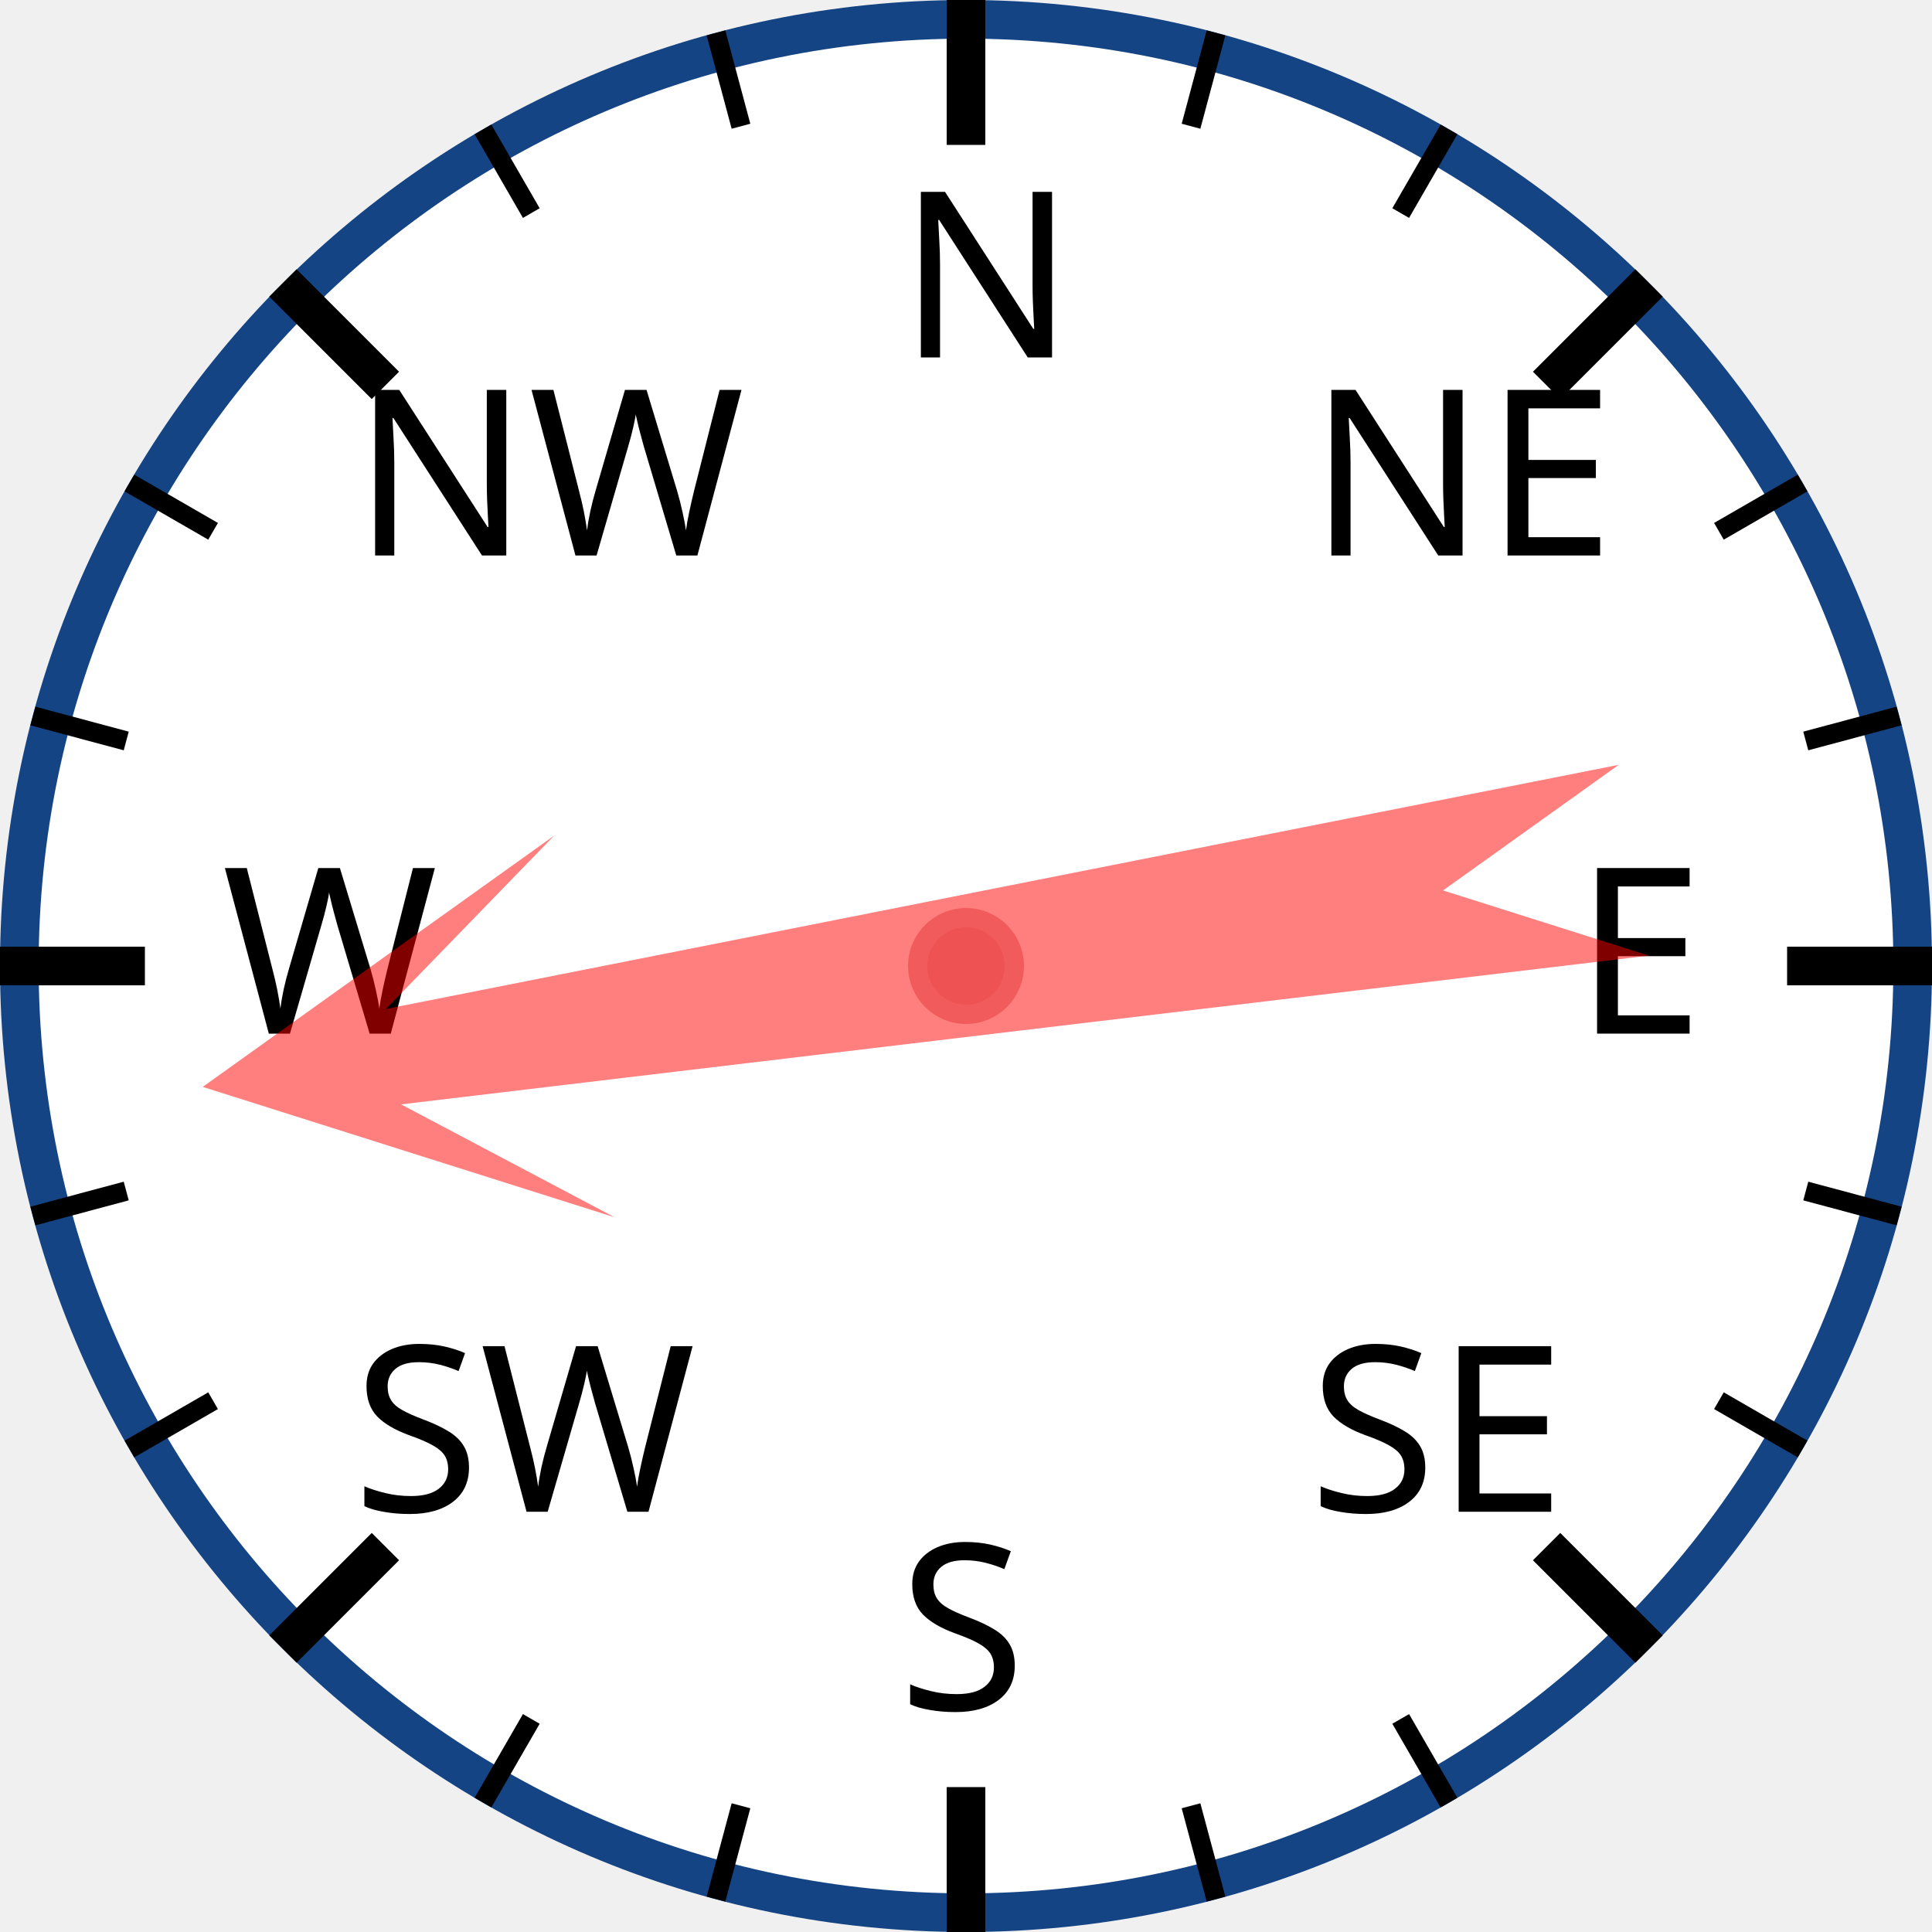
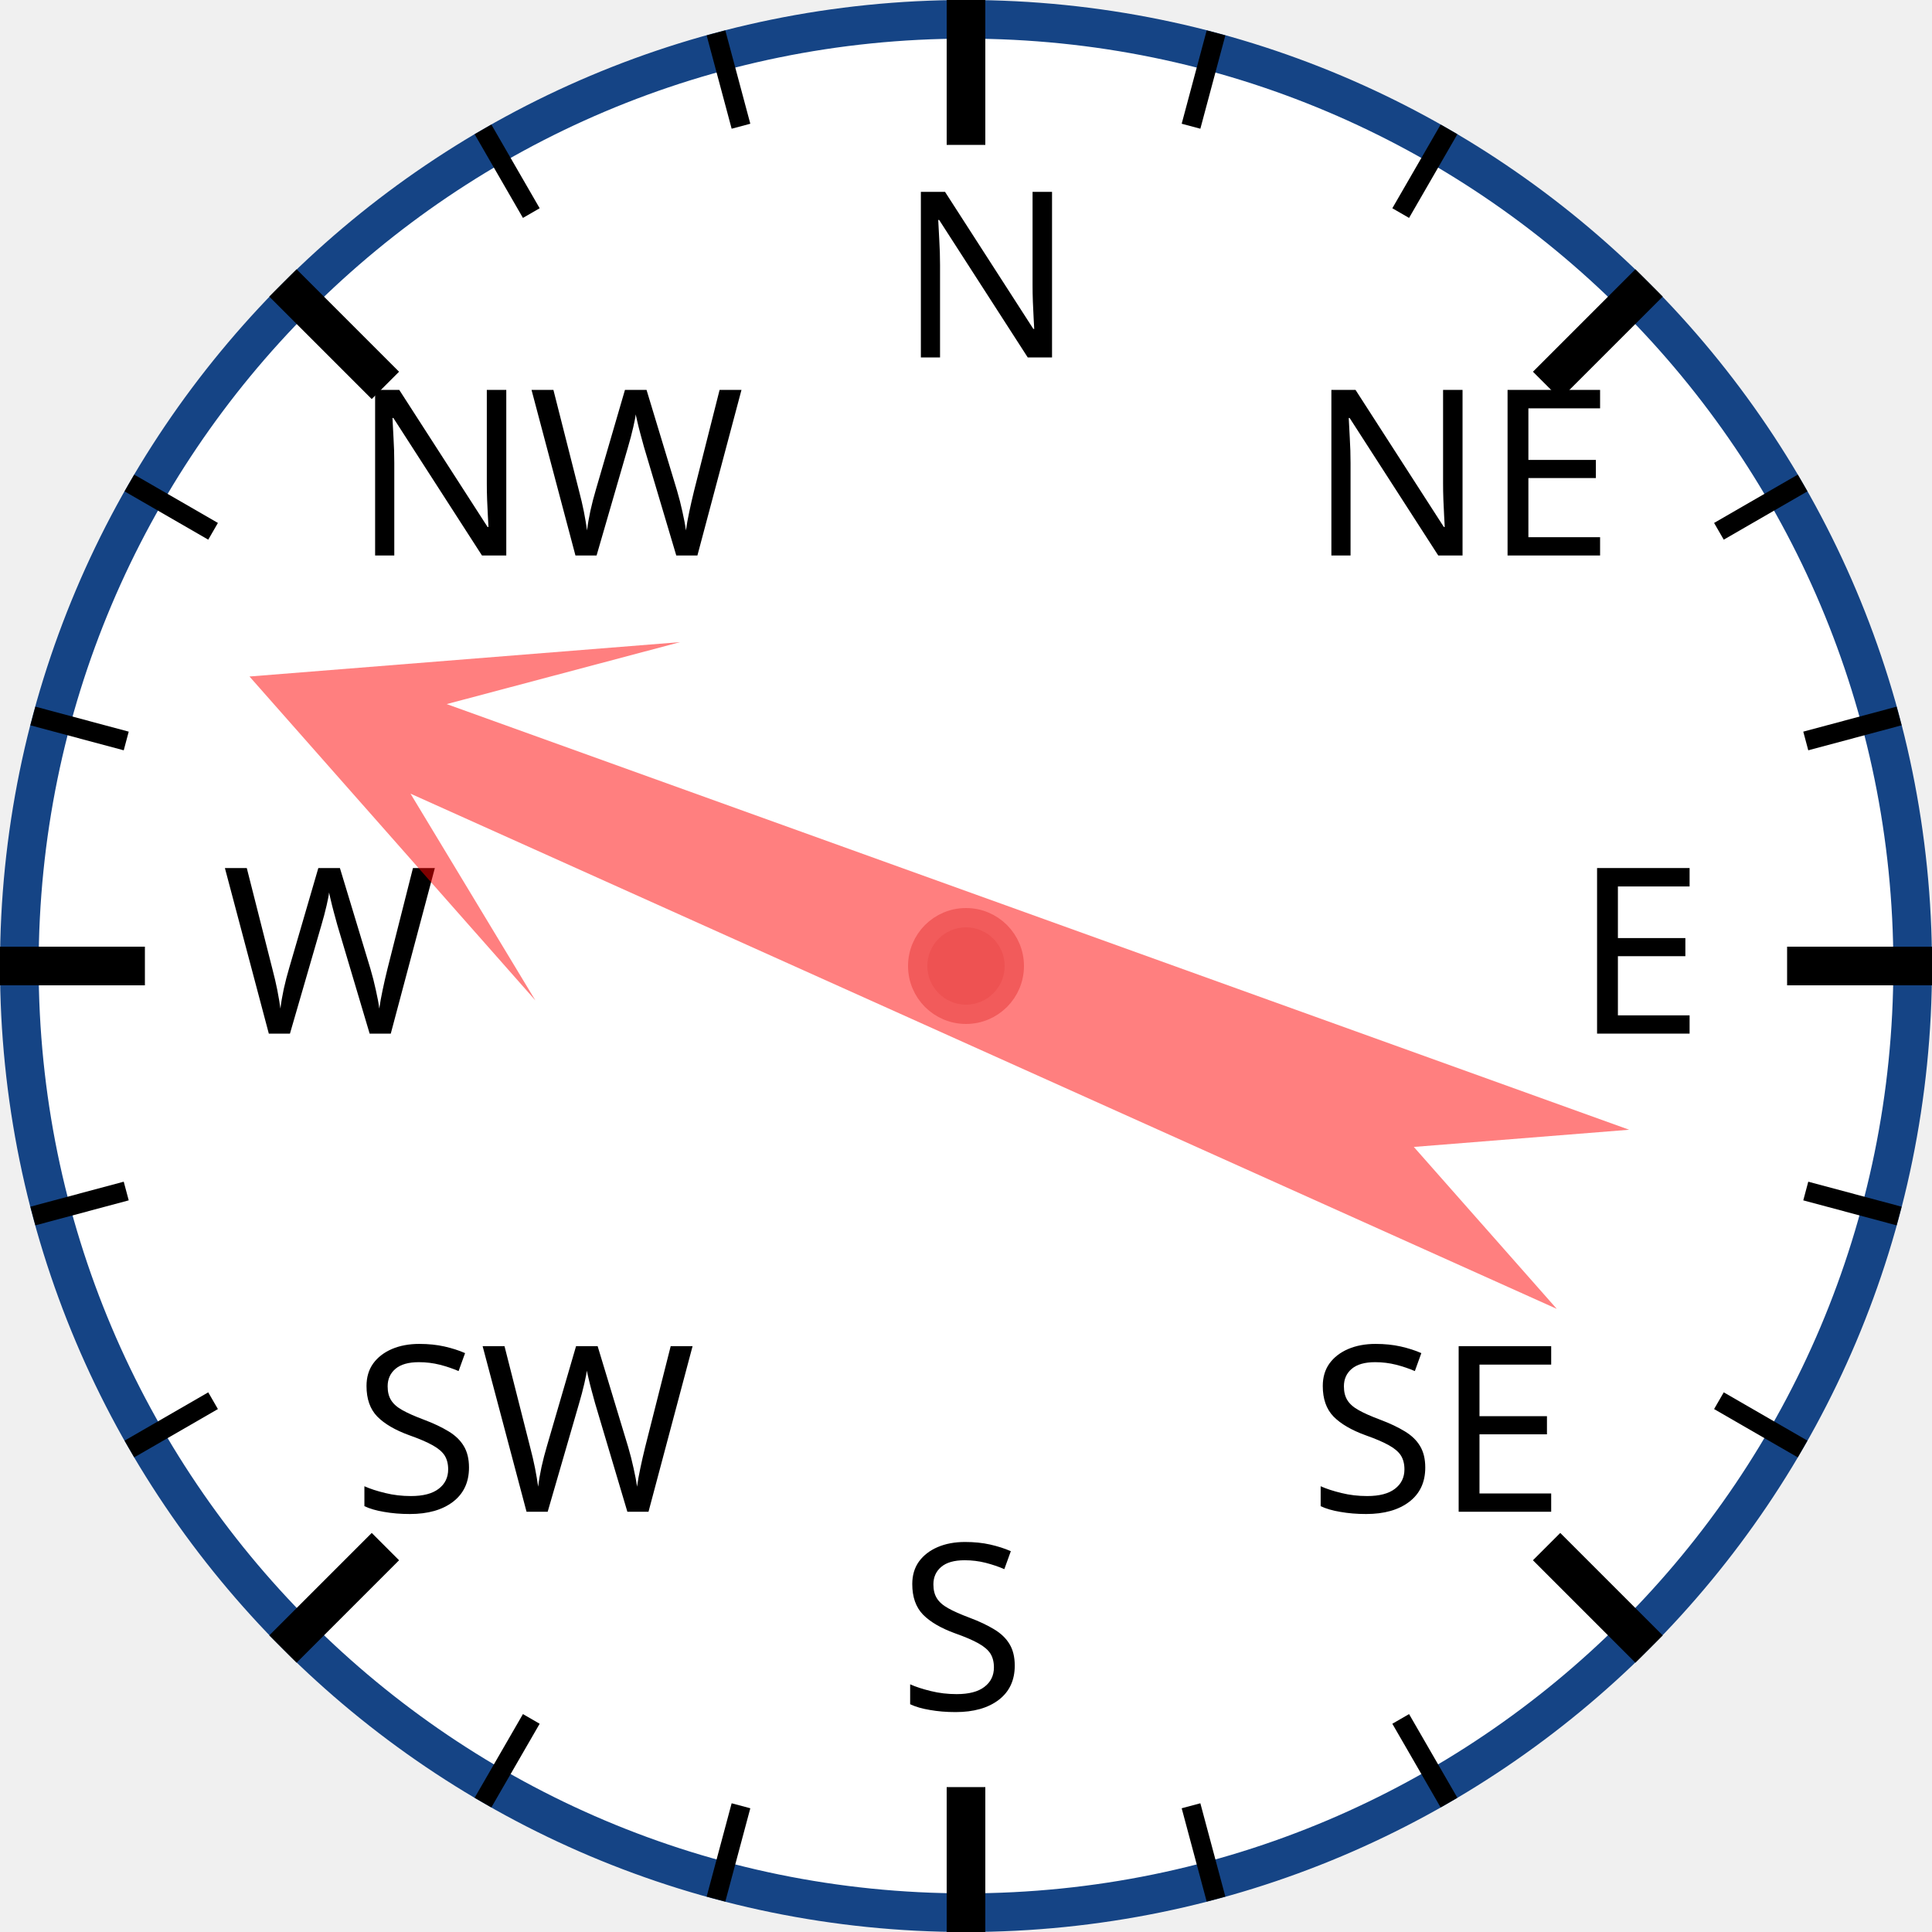
<svg xmlns="http://www.w3.org/2000/svg" width="120px" height="120px" viewBox="0 0 200 200">
  <circle cx="100" cy="100" r="98" style="fill: white; stroke: #154485; stroke-width: 4;" />
  <text x="93.0" y="37.0" style="font-family: sans-serif; font-size: 18pt;">N</text>
  <line x1="100.0" y1="0.0" x2="100.0" y2="15.0" style="stroke: black; stroke-width: 4;" />
  <line x1="74.118" y1="3.407" x2="76.706" y2="13.067" style="stroke: black; stroke-width: 2;" />
  <line x1="50" y1="13.397" x2="55" y2="22.058" style="stroke: black; stroke-width: 2;" />
  <text x="36.503" y="57.503" style="font-family: sans-serif; font-size: 18pt;">NW</text>
  <line x1="29.289" y1="29.289" x2="39.896" y2="39.896" style="stroke: black; stroke-width: 4;" />
  <line x1="13.397" y1="50" x2="22.058" y2="55" style="stroke: black; stroke-width: 2;" />
  <line x1="3.407" y1="74.118" x2="13.067" y2="76.706" style="stroke: black; stroke-width: 2;" />
  <text x="23.0" y="107.0" style="font-family: sans-serif; font-size: 18pt;">W</text>
  <line x1="0.0" y1="100.0" x2="15.0" y2="100.0" style="stroke: black; stroke-width: 4;" />
  <line x1="3.407" y1="125.882" x2="13.067" y2="123.294" style="stroke: black; stroke-width: 2;" />
  <line x1="13.397" y1="150" x2="22.058" y2="145" style="stroke: black; stroke-width: 2;" />
  <text x="36.503" y="156.497" style="font-family: sans-serif; font-size: 18pt;">SW</text>
  <line x1="29.289" y1="170.711" x2="39.896" y2="160.104" style="stroke: black; stroke-width: 4;" />
  <line x1="50" y1="186.603" x2="55" y2="177.942" style="stroke: black; stroke-width: 2;" />
  <line x1="74.118" y1="196.593" x2="76.706" y2="186.933" style="stroke: black; stroke-width: 2;" />
  <text x="93" y="177.0" style="font-family: sans-serif; font-size: 18pt;">S</text>
  <line x1="100" y1="200.0" x2="100" y2="185.0" style="stroke: black; stroke-width: 4;" />
  <line x1="125.882" y1="196.593" x2="123.294" y2="186.933" style="stroke: black; stroke-width: 2;" />
  <line x1="150.0" y1="186.603" x2="145.0" y2="177.942" style="stroke: black; stroke-width: 2;" />
  <text x="135.497" y="156.497" style="font-family: sans-serif; font-size: 18pt;">SE</text>
  <line x1="170.711" y1="170.711" x2="160.104" y2="160.104" style="stroke: black; stroke-width: 4;" />
  <line x1="186.603" y1="150" x2="177.942" y2="145" style="stroke: black; stroke-width: 2;" />
  <line x1="196.593" y1="125.882" x2="186.933" y2="123.294" style="stroke: black; stroke-width: 2;" />
  <text x="163.0" y="107" style="font-family: sans-serif; font-size: 18pt;">E</text>
  <line x1="200.0" y1="100" x2="185.0" y2="100" style="stroke: black; stroke-width: 4;" />
  <line x1="196.593" y1="74.118" x2="186.933" y2="76.706" style="stroke: black; stroke-width: 2;" />
  <line x1="186.603" y1="50" x2="177.942" y2="55" style="stroke: black; stroke-width: 2;" />
  <text x="135.497" y="57.503" style="font-family: sans-serif; font-size: 18pt;">NE</text>
  <line x1="170.711" y1="29.289" x2="160.104" y2="39.896" style="stroke: black; stroke-width: 4;" />
  <line x1="150" y1="13.397" x2="145" y2="22.058" style="stroke: black; stroke-width: 2;" />
  <line x1="125.882" y1="3.407" x2="123.294" y2="13.067" style="stroke: black; stroke-width: 2;" />
-   <polygon points="100 20 120 60 105 40 110 170 100 150 90 170 95 40 80 60" style="fill: red; fill-opacity: 0.5;" transform="rotate(261,100,100)" />
+   <polygon points="100 20 120 60 105 40 110 170 100 150 90 170 95 40 80 60" style="fill: red; fill-opacity: 0.5;" transform="rotate(292,100,100)" />
  <circle cx="100" cy="100" r="5" style="fill: #EE5252; stroke: #F25B5B; stroke-width: 2;" />
</svg>
